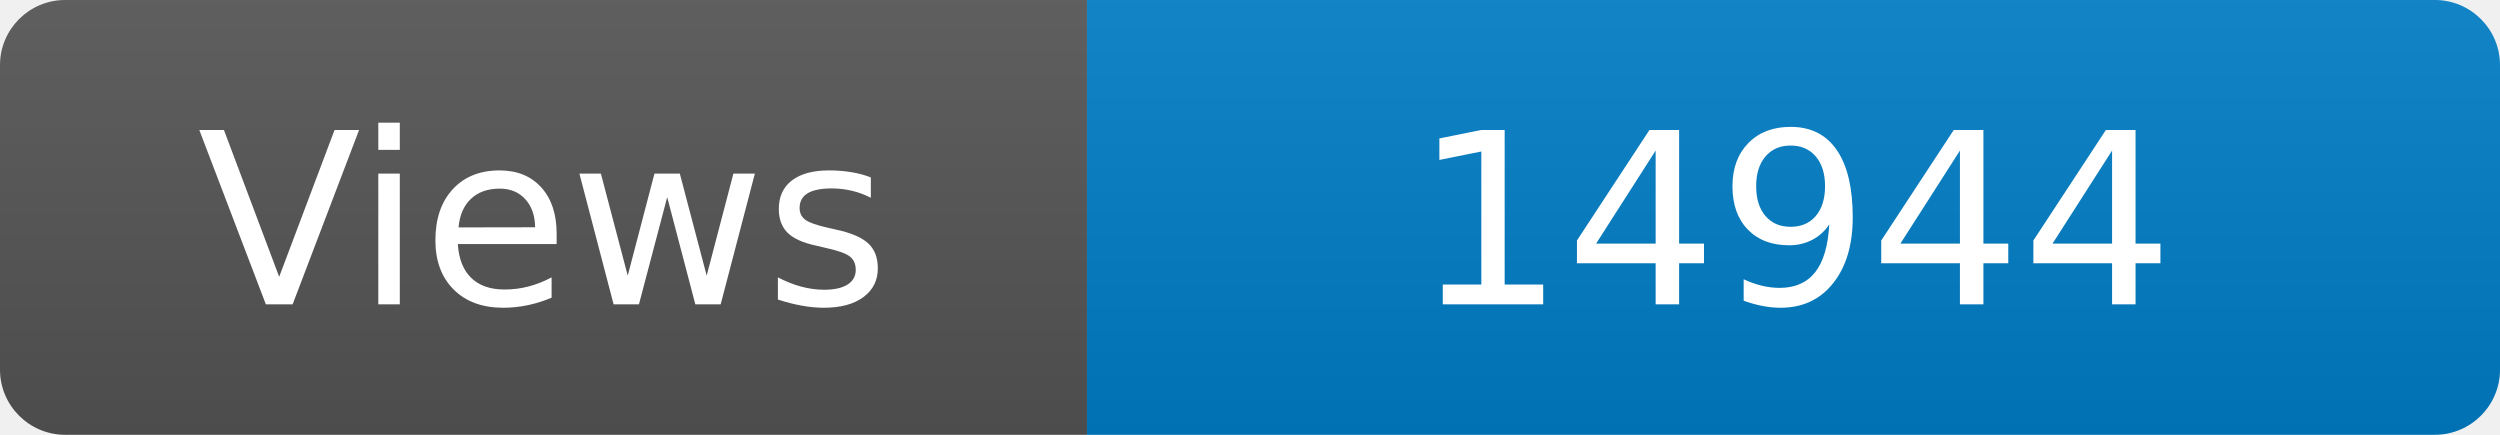
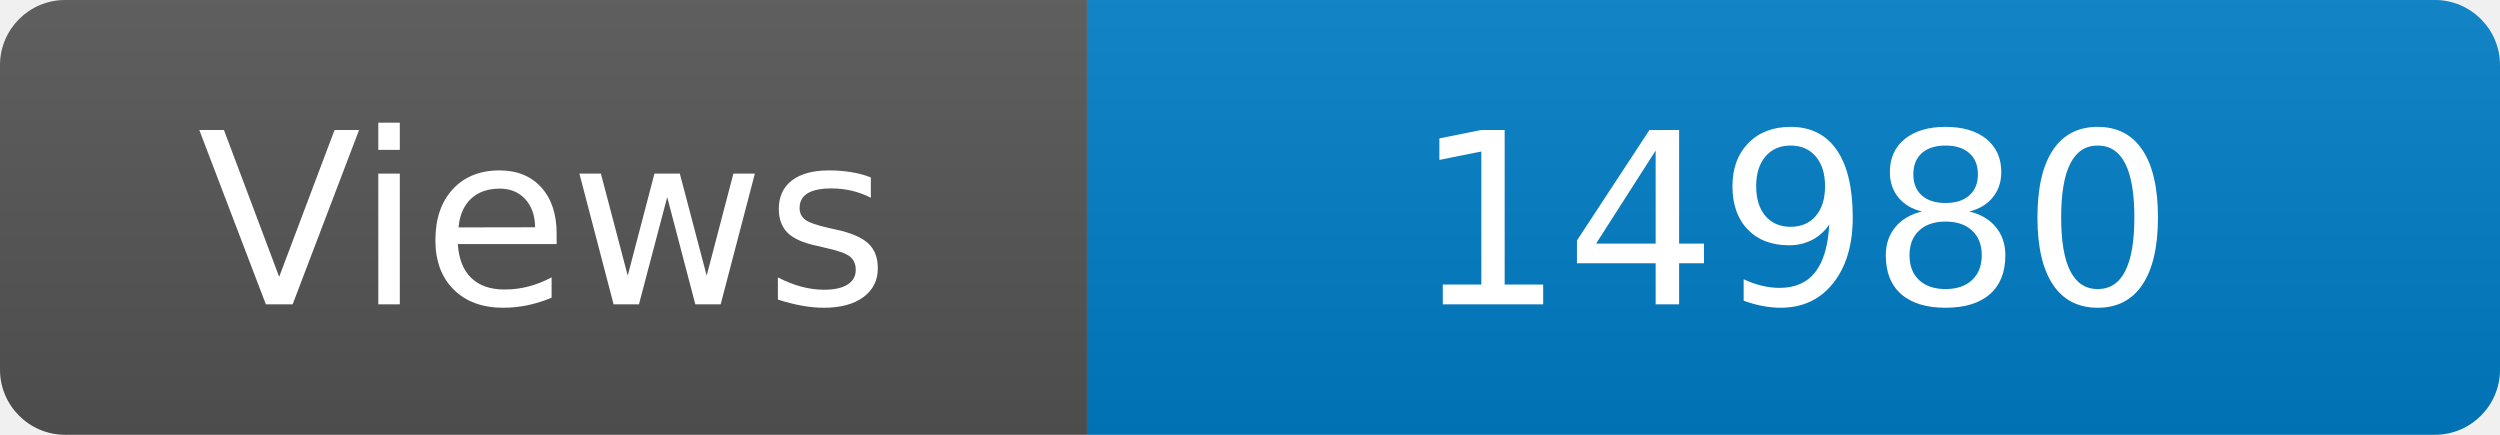
<svg xmlns="http://www.w3.org/2000/svg" width="115" height="20" role="img" aria-label="Maintained?: yes">
  <linearGradient id="s" x2="0" y2="100%">
    <stop offset="0" stop-color="#bbb" stop-opacity=".1" />
    <stop offset="1" stop-opacity=".1" />
  </linearGradient>
  <clipPath id="r">
    <rect width="115" height="20" rx="3" fill="#fff" />
  </clipPath>
  <g clip-path="url(#r)">
    <rect width="50" height="20" fill="#555" />
    <rect x="50" width="160" height="20" fill="#007ec6" />
    <rect width="115" height="20" fill="url(#s)" />
  </g>
  <g fill="#fff" text-anchor="middle" font-family="Verdana,Geneva,DejaVu Sans,sans-serif" font-size="110">
    <text x="250" y="140" transform="scale(.1)" fill="#fff">Views</text>
-     <text x="825" y="140" transform="scale(.1)" fill="#fff">14944</text>
+     <text x="825" y="140" transform="scale(.1)" fill="#fff">14980</text>
  </g>
</svg>
